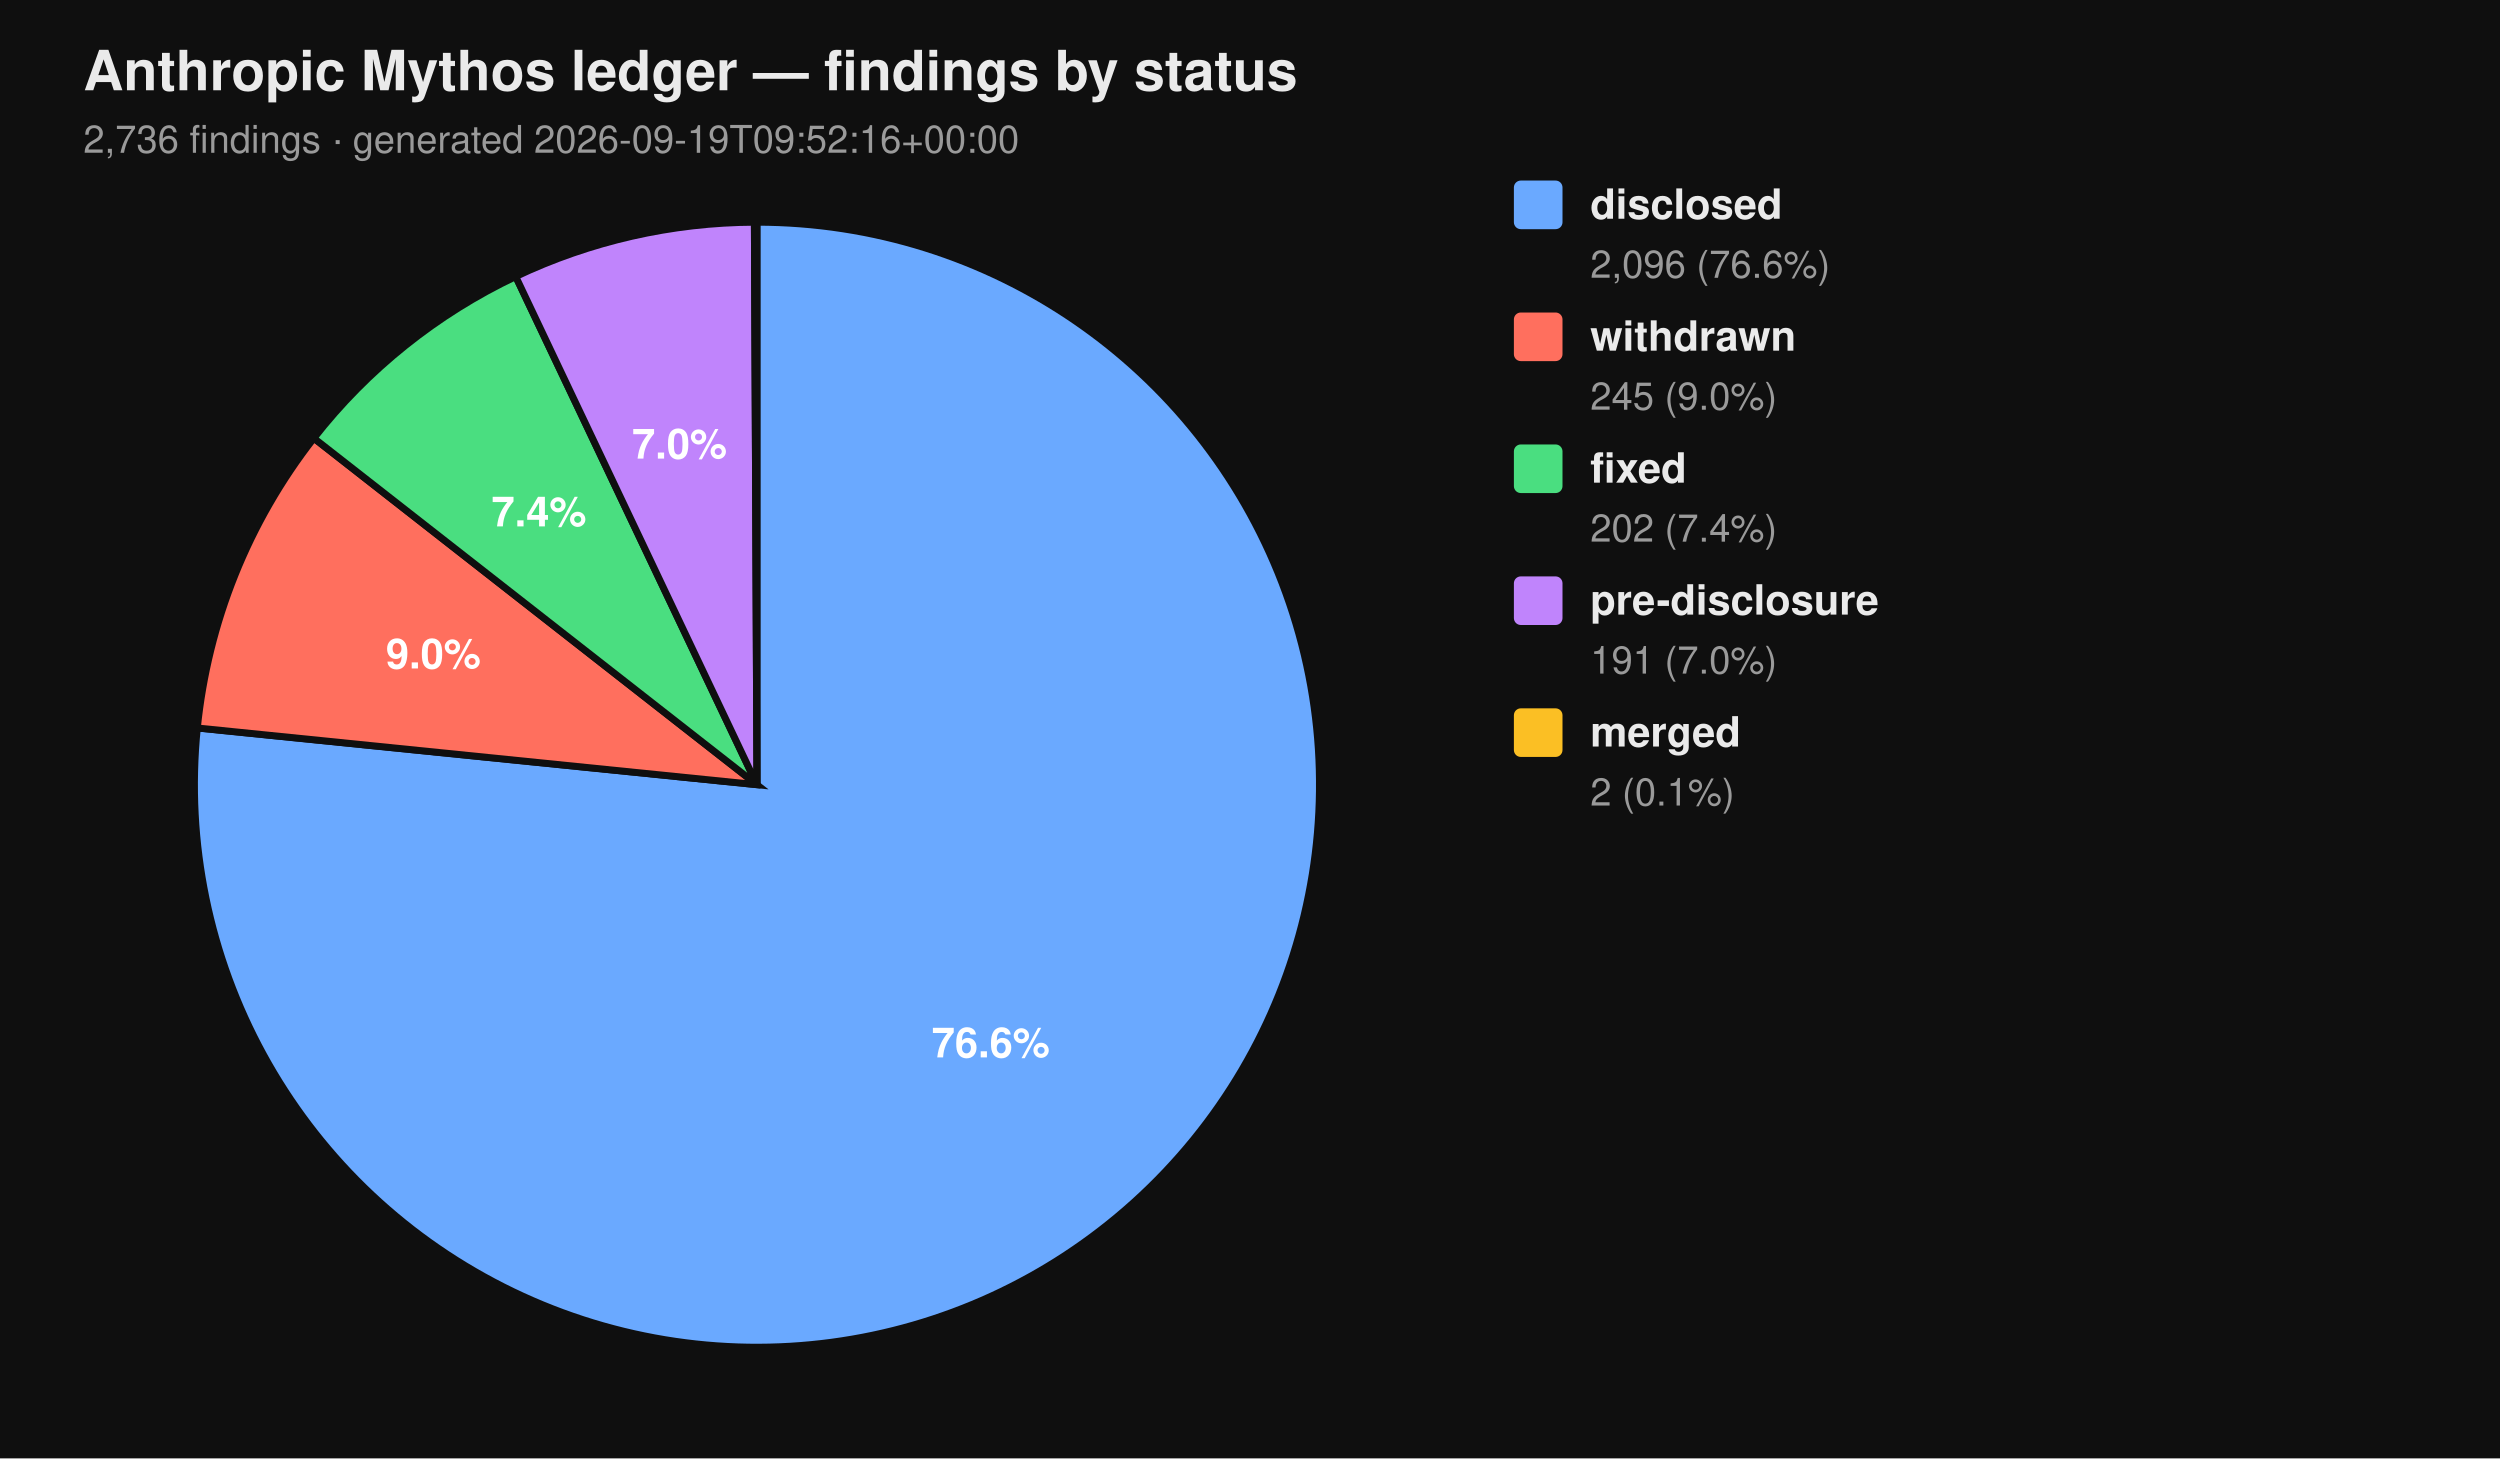
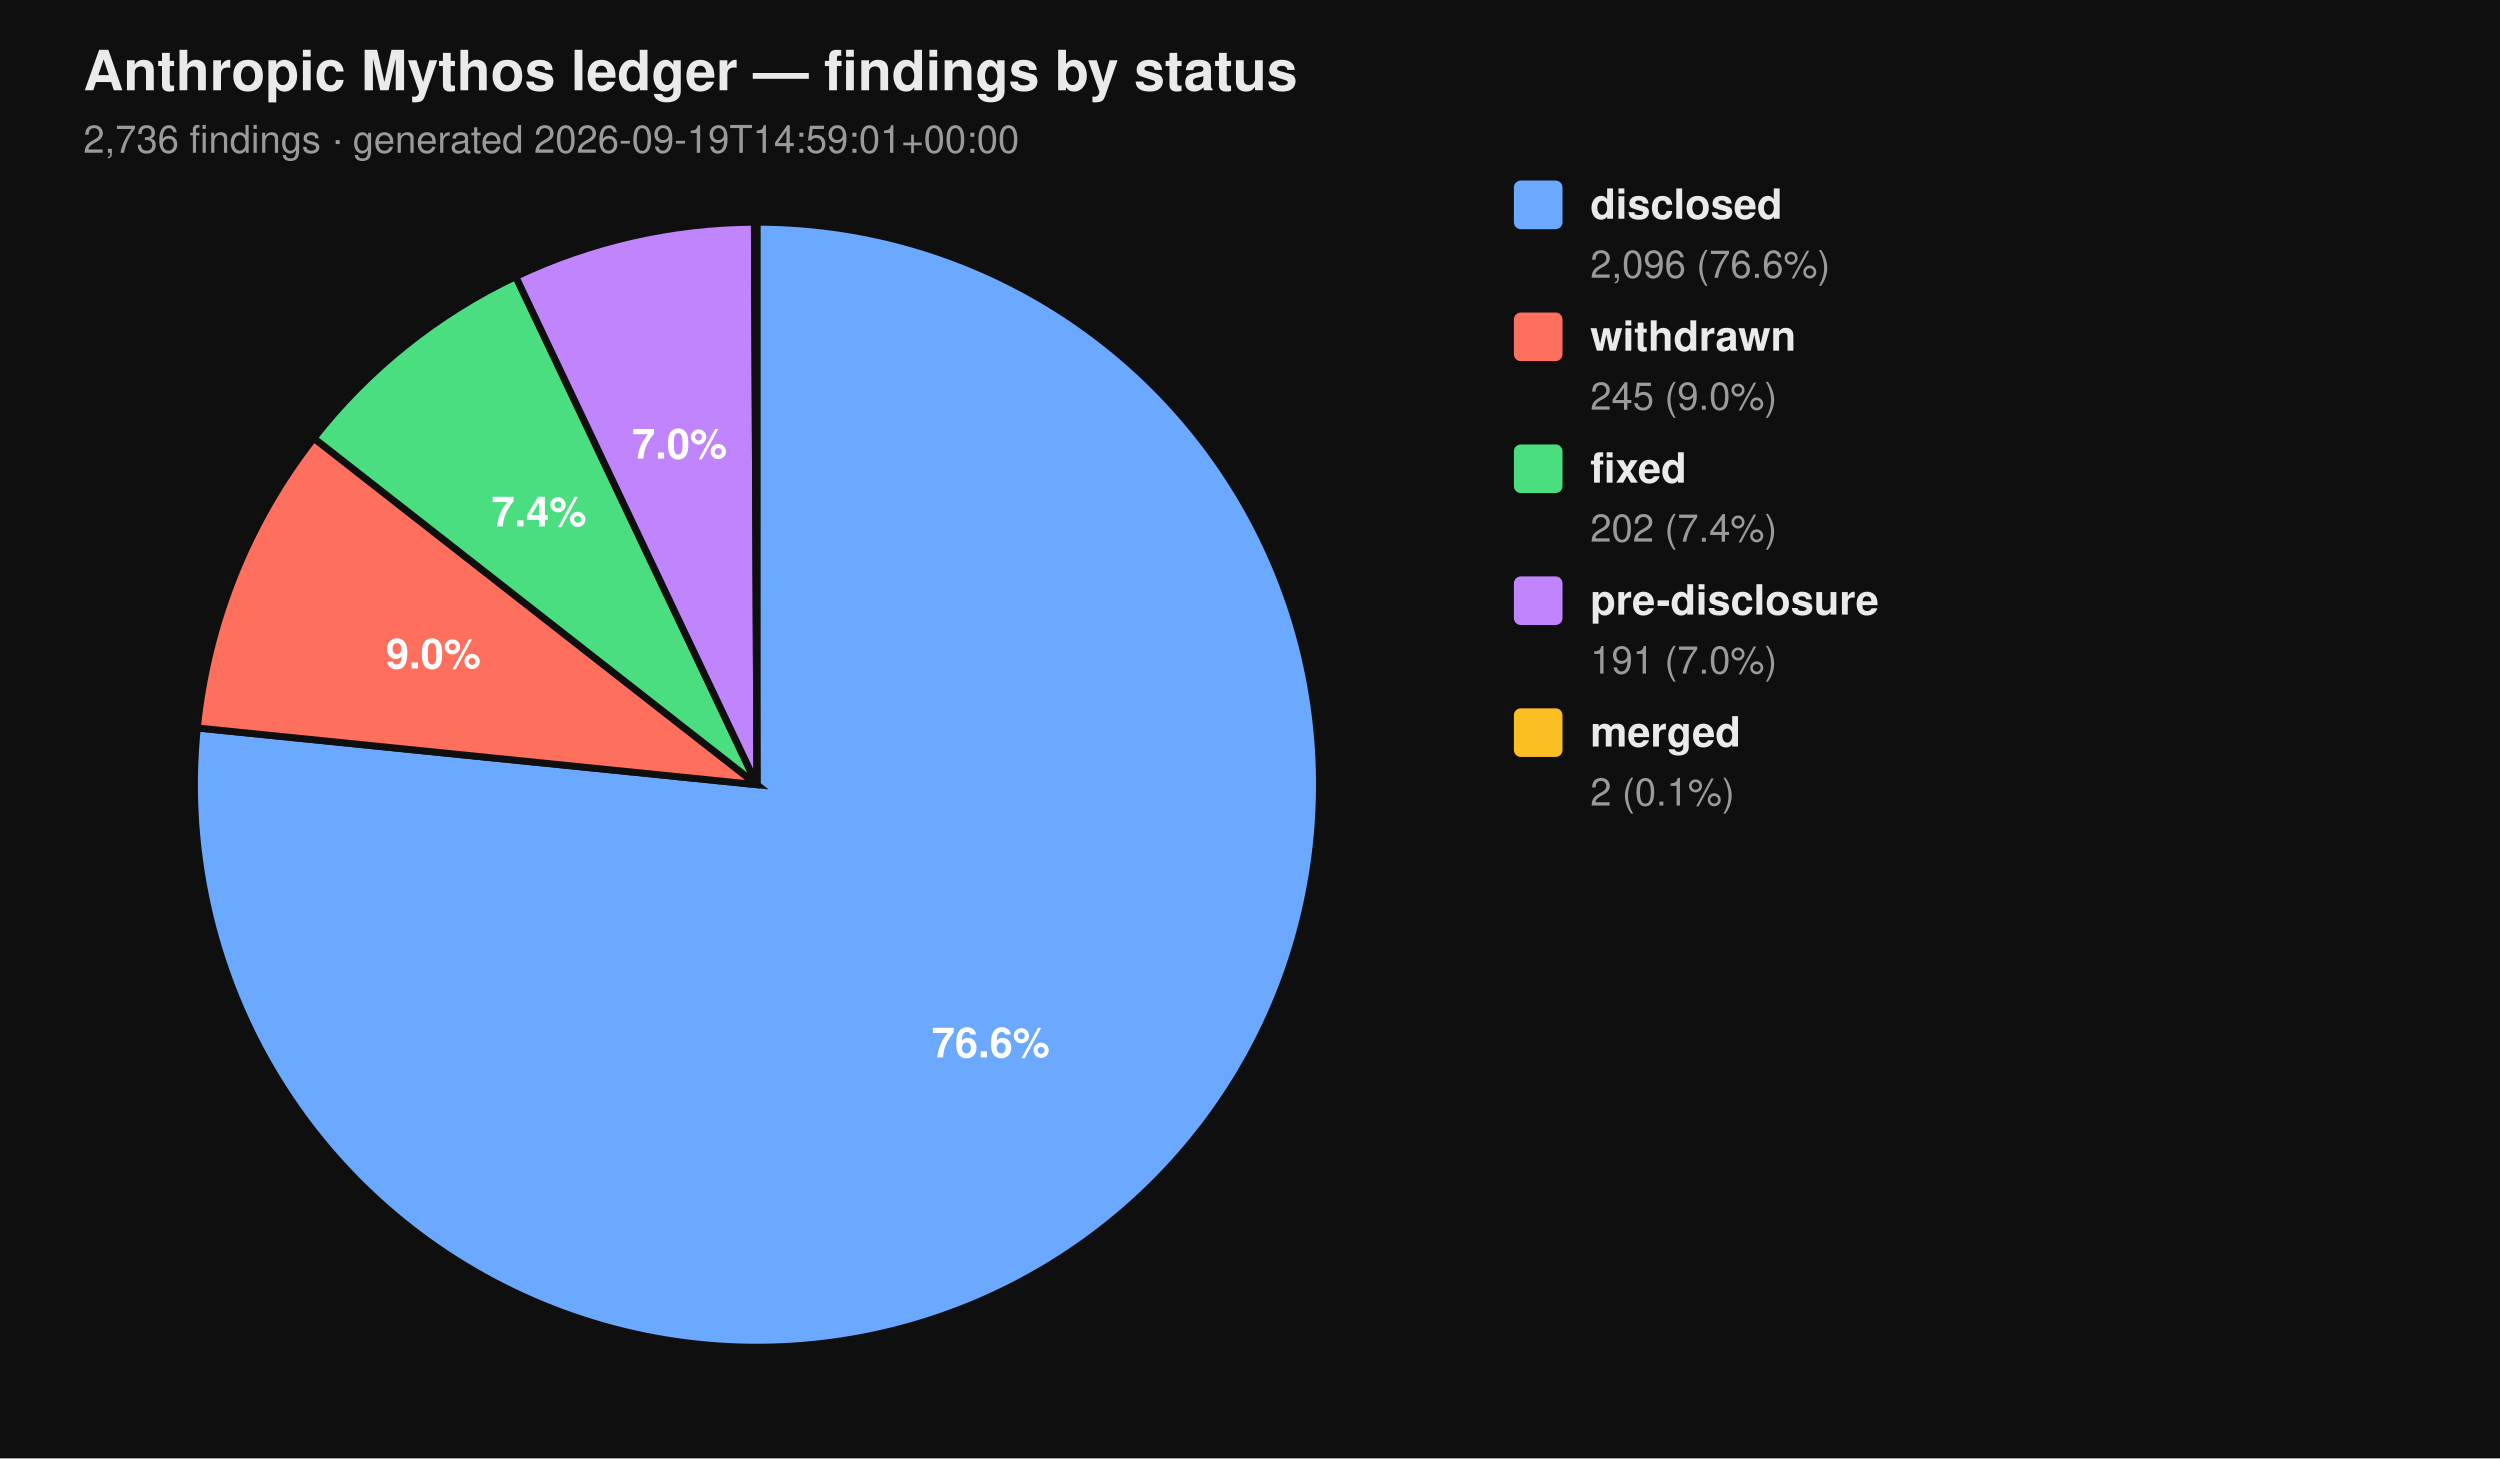
<svg xmlns="http://www.w3.org/2000/svg" viewBox="0 0 720 420" width="720" height="420" font-family="-apple-system, BlinkMacSystemFont, 'Segoe UI', Helvetica, Arial, sans-serif">
  <rect width="100%" height="100%" fill="#0f0f0f" />
  <text x="24" y="26" fill="#eaeaea" font-size="16" font-weight="700">Anthropic Mythos ledger — findings by status</text>
-   <text x="24" y="44" fill="#9a9a9a" font-size="11">2,736 findings  ·  generated 2026-09-19T09:52:16+00:00</text>
+   <text x="24" y="44" fill="#9a9a9a" font-size="11">2,736 findings  ·  generated 2026-09-19T14:59:01+00:00</text>
  <path d="M 218.00 226.00 L 218.00 64.00 A 162.00 162.00 0 1 1 56.83 209.66 Z" fill="#6aa9ff" stroke="#0f0f0f" stroke-width="2" />
  <path d="M 218.00 226.00 L 56.83 209.66 A 162.00 162.00 0 0 1 90.39 126.20 Z" fill="#ff6f5e" stroke="#0f0f0f" stroke-width="2" />
  <path d="M 218.00 226.00 L 90.39 126.20 A 162.00 162.00 0 0 1 148.53 79.65 Z" fill="#4ade80" stroke="#0f0f0f" stroke-width="2" />
  <path d="M 218.00 226.00 L 148.53 79.65 A 162.00 162.00 0 0 1 217.26 64.00 Z" fill="#c084fc" stroke="#0f0f0f" stroke-width="2" />
  <path d="M 218.00 226.00 L 217.26 64.00 A 162.00 162.00 0 0 1 218.00 64.00 Z" fill="#fbbf24" stroke="#0f0f0f" stroke-width="2" />
  <text x="285.34" y="304.52" text-anchor="middle" fill="#ffffff" font-size="12" font-weight="700">76.6%</text>
  <text x="124.81" y="192.52" text-anchor="middle" fill="#ffffff" font-size="12" font-weight="700">9.0%</text>
  <text x="155.22" y="151.60" text-anchor="middle" fill="#ffffff" font-size="12" font-weight="700">7.4%</text>
  <text x="195.70" y="132.07" text-anchor="middle" fill="#ffffff" font-size="12" font-weight="700">7.0%</text>
  <rect x="436" y="52" width="14" height="14" rx="2" ry="2" fill="#6aa9ff" />
  <text x="458" y="63" fill="#eaeaea" font-size="12" font-weight="600">disclosed</text>
  <text x="458" y="80" fill="#9a9a9a" font-size="11">2,096 (76.6%)</text>
  <rect x="436" y="90" width="14" height="14" rx="2" ry="2" fill="#ff6f5e" />
  <text x="458" y="101" fill="#eaeaea" font-size="12" font-weight="600">withdrawn</text>
  <text x="458" y="118" fill="#9a9a9a" font-size="11">245 (9.0%)</text>
  <rect x="436" y="128" width="14" height="14" rx="2" ry="2" fill="#4ade80" />
  <text x="458" y="139" fill="#eaeaea" font-size="12" font-weight="600">fixed</text>
  <text x="458" y="156" fill="#9a9a9a" font-size="11">202 (7.4%)</text>
  <rect x="436" y="166" width="14" height="14" rx="2" ry="2" fill="#c084fc" />
  <text x="458" y="177" fill="#eaeaea" font-size="12" font-weight="600">pre-disclosure</text>
  <text x="458" y="194" fill="#9a9a9a" font-size="11">191 (7.0%)</text>
  <rect x="436" y="204" width="14" height="14" rx="2" ry="2" fill="#fbbf24" />
  <text x="458" y="215" fill="#eaeaea" font-size="12" font-weight="600">merged</text>
  <text x="458" y="232" fill="#9a9a9a" font-size="11">2 (0.1%)</text>
</svg>
